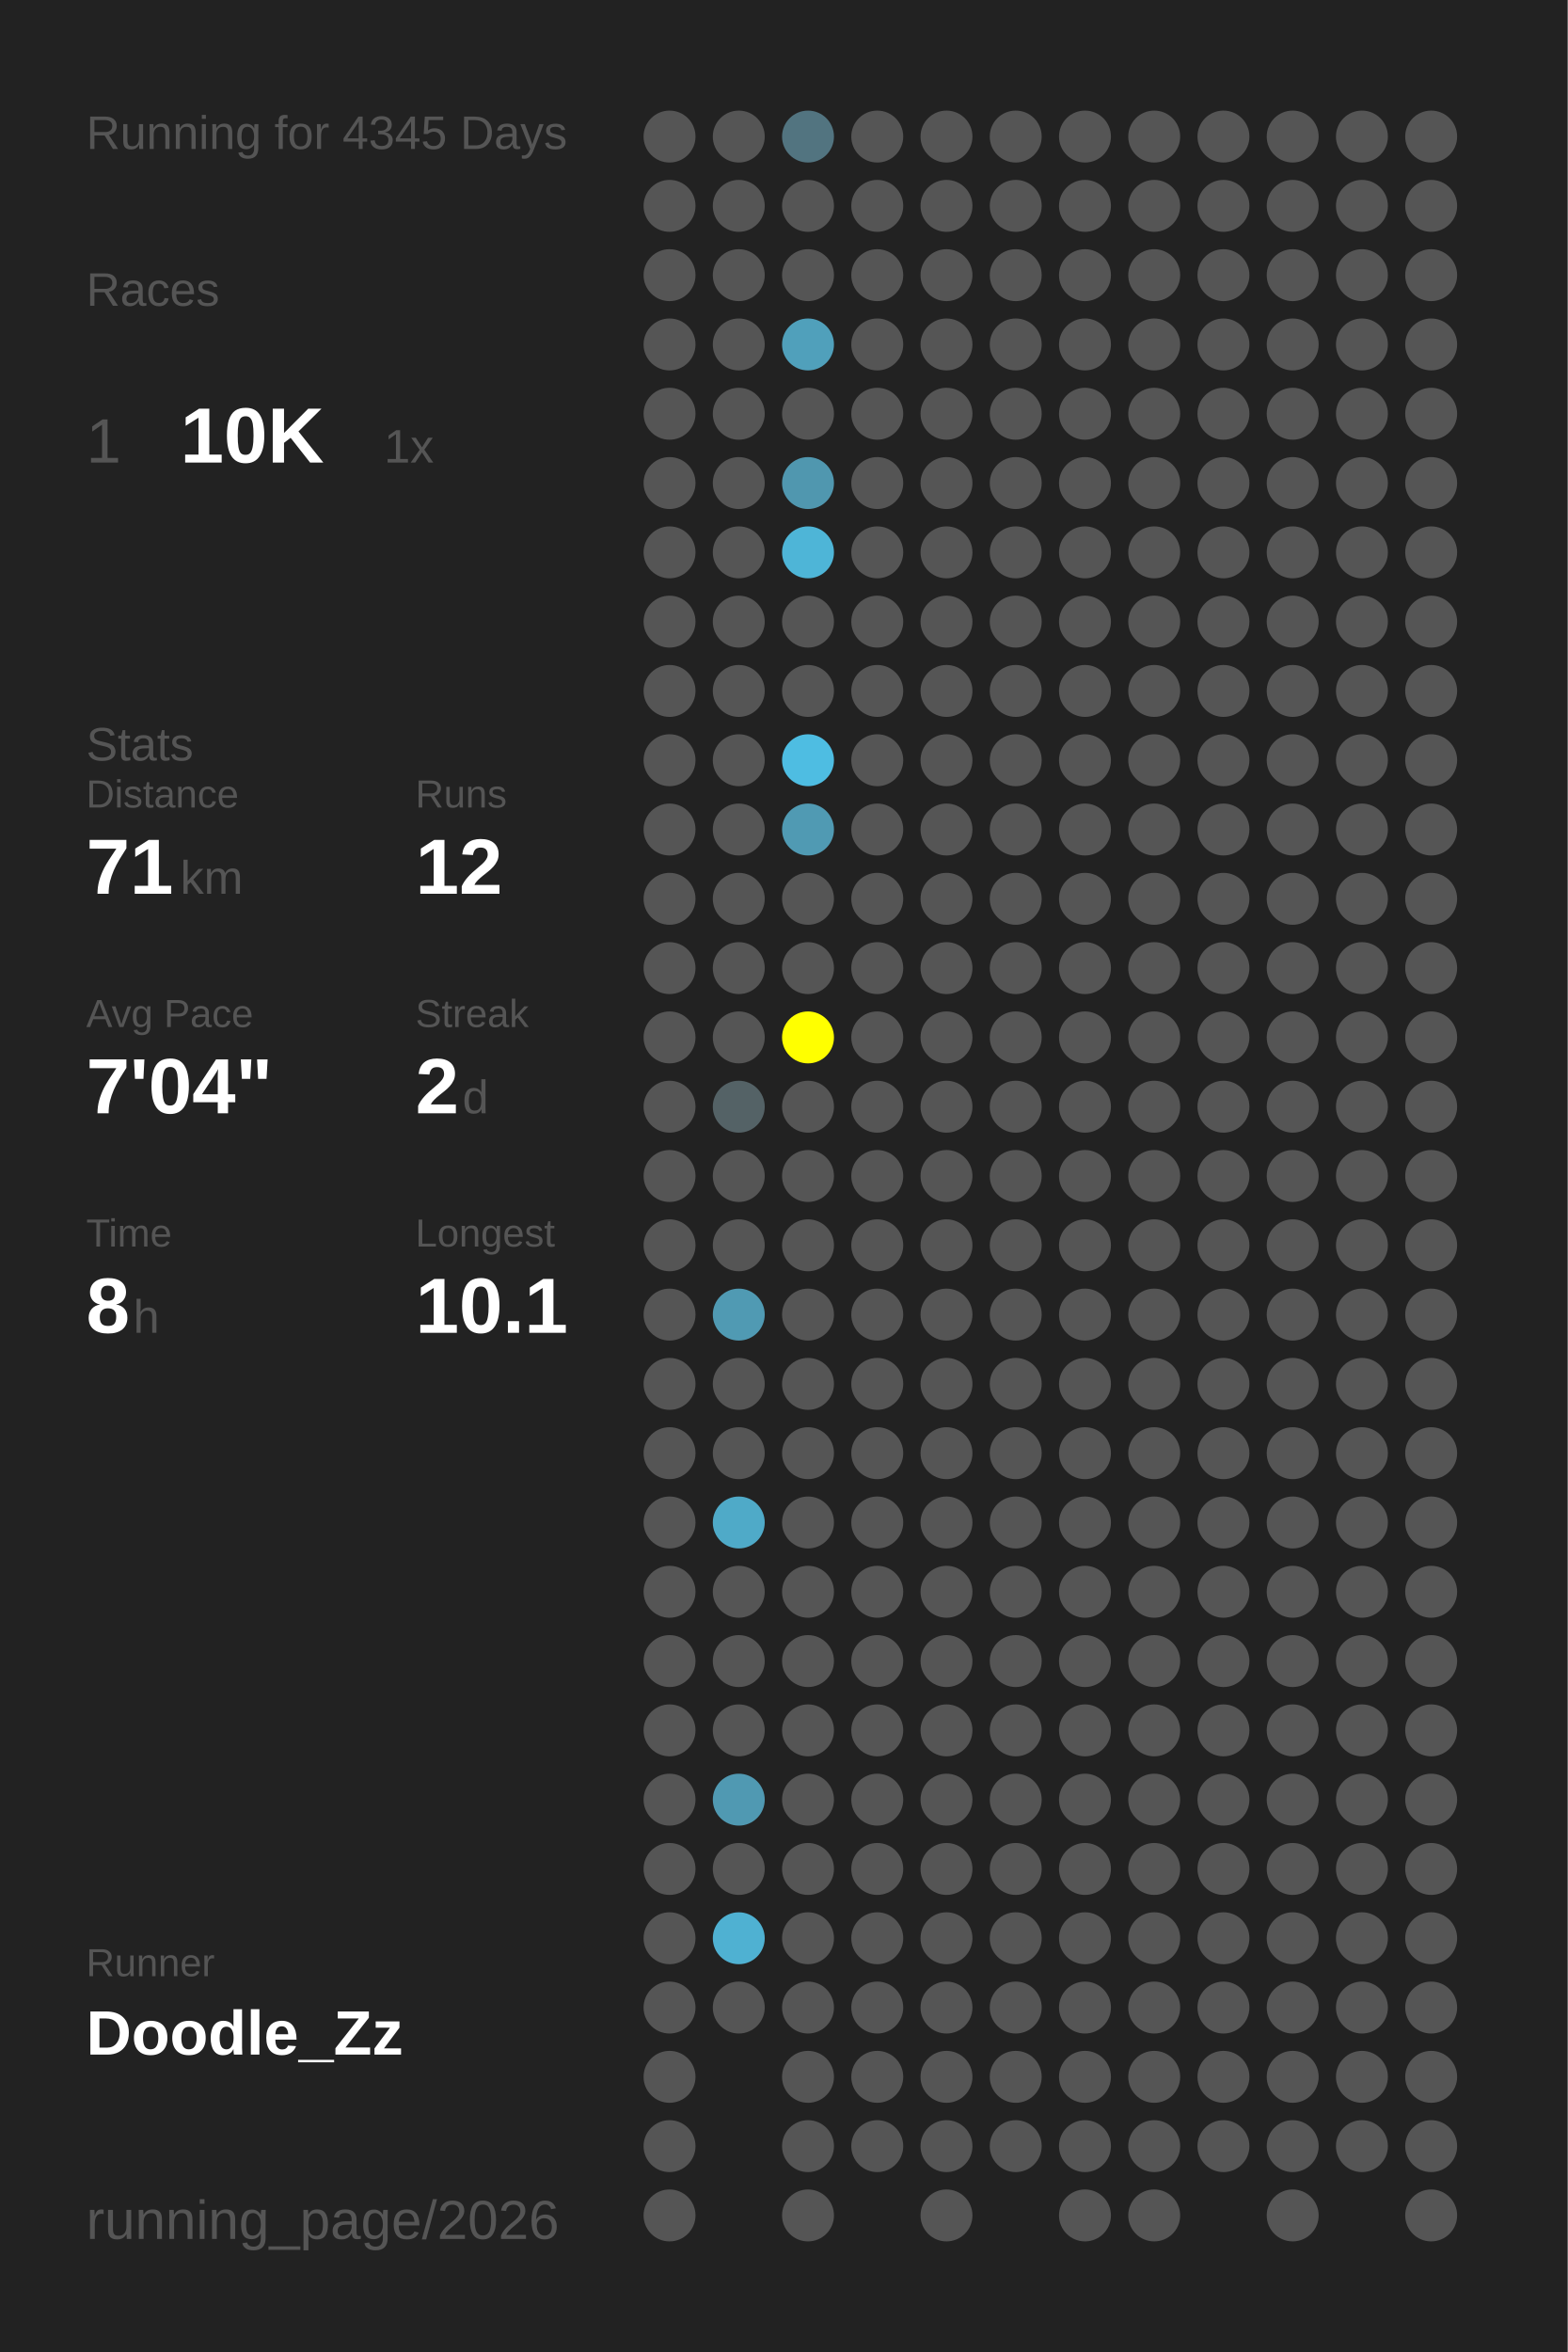
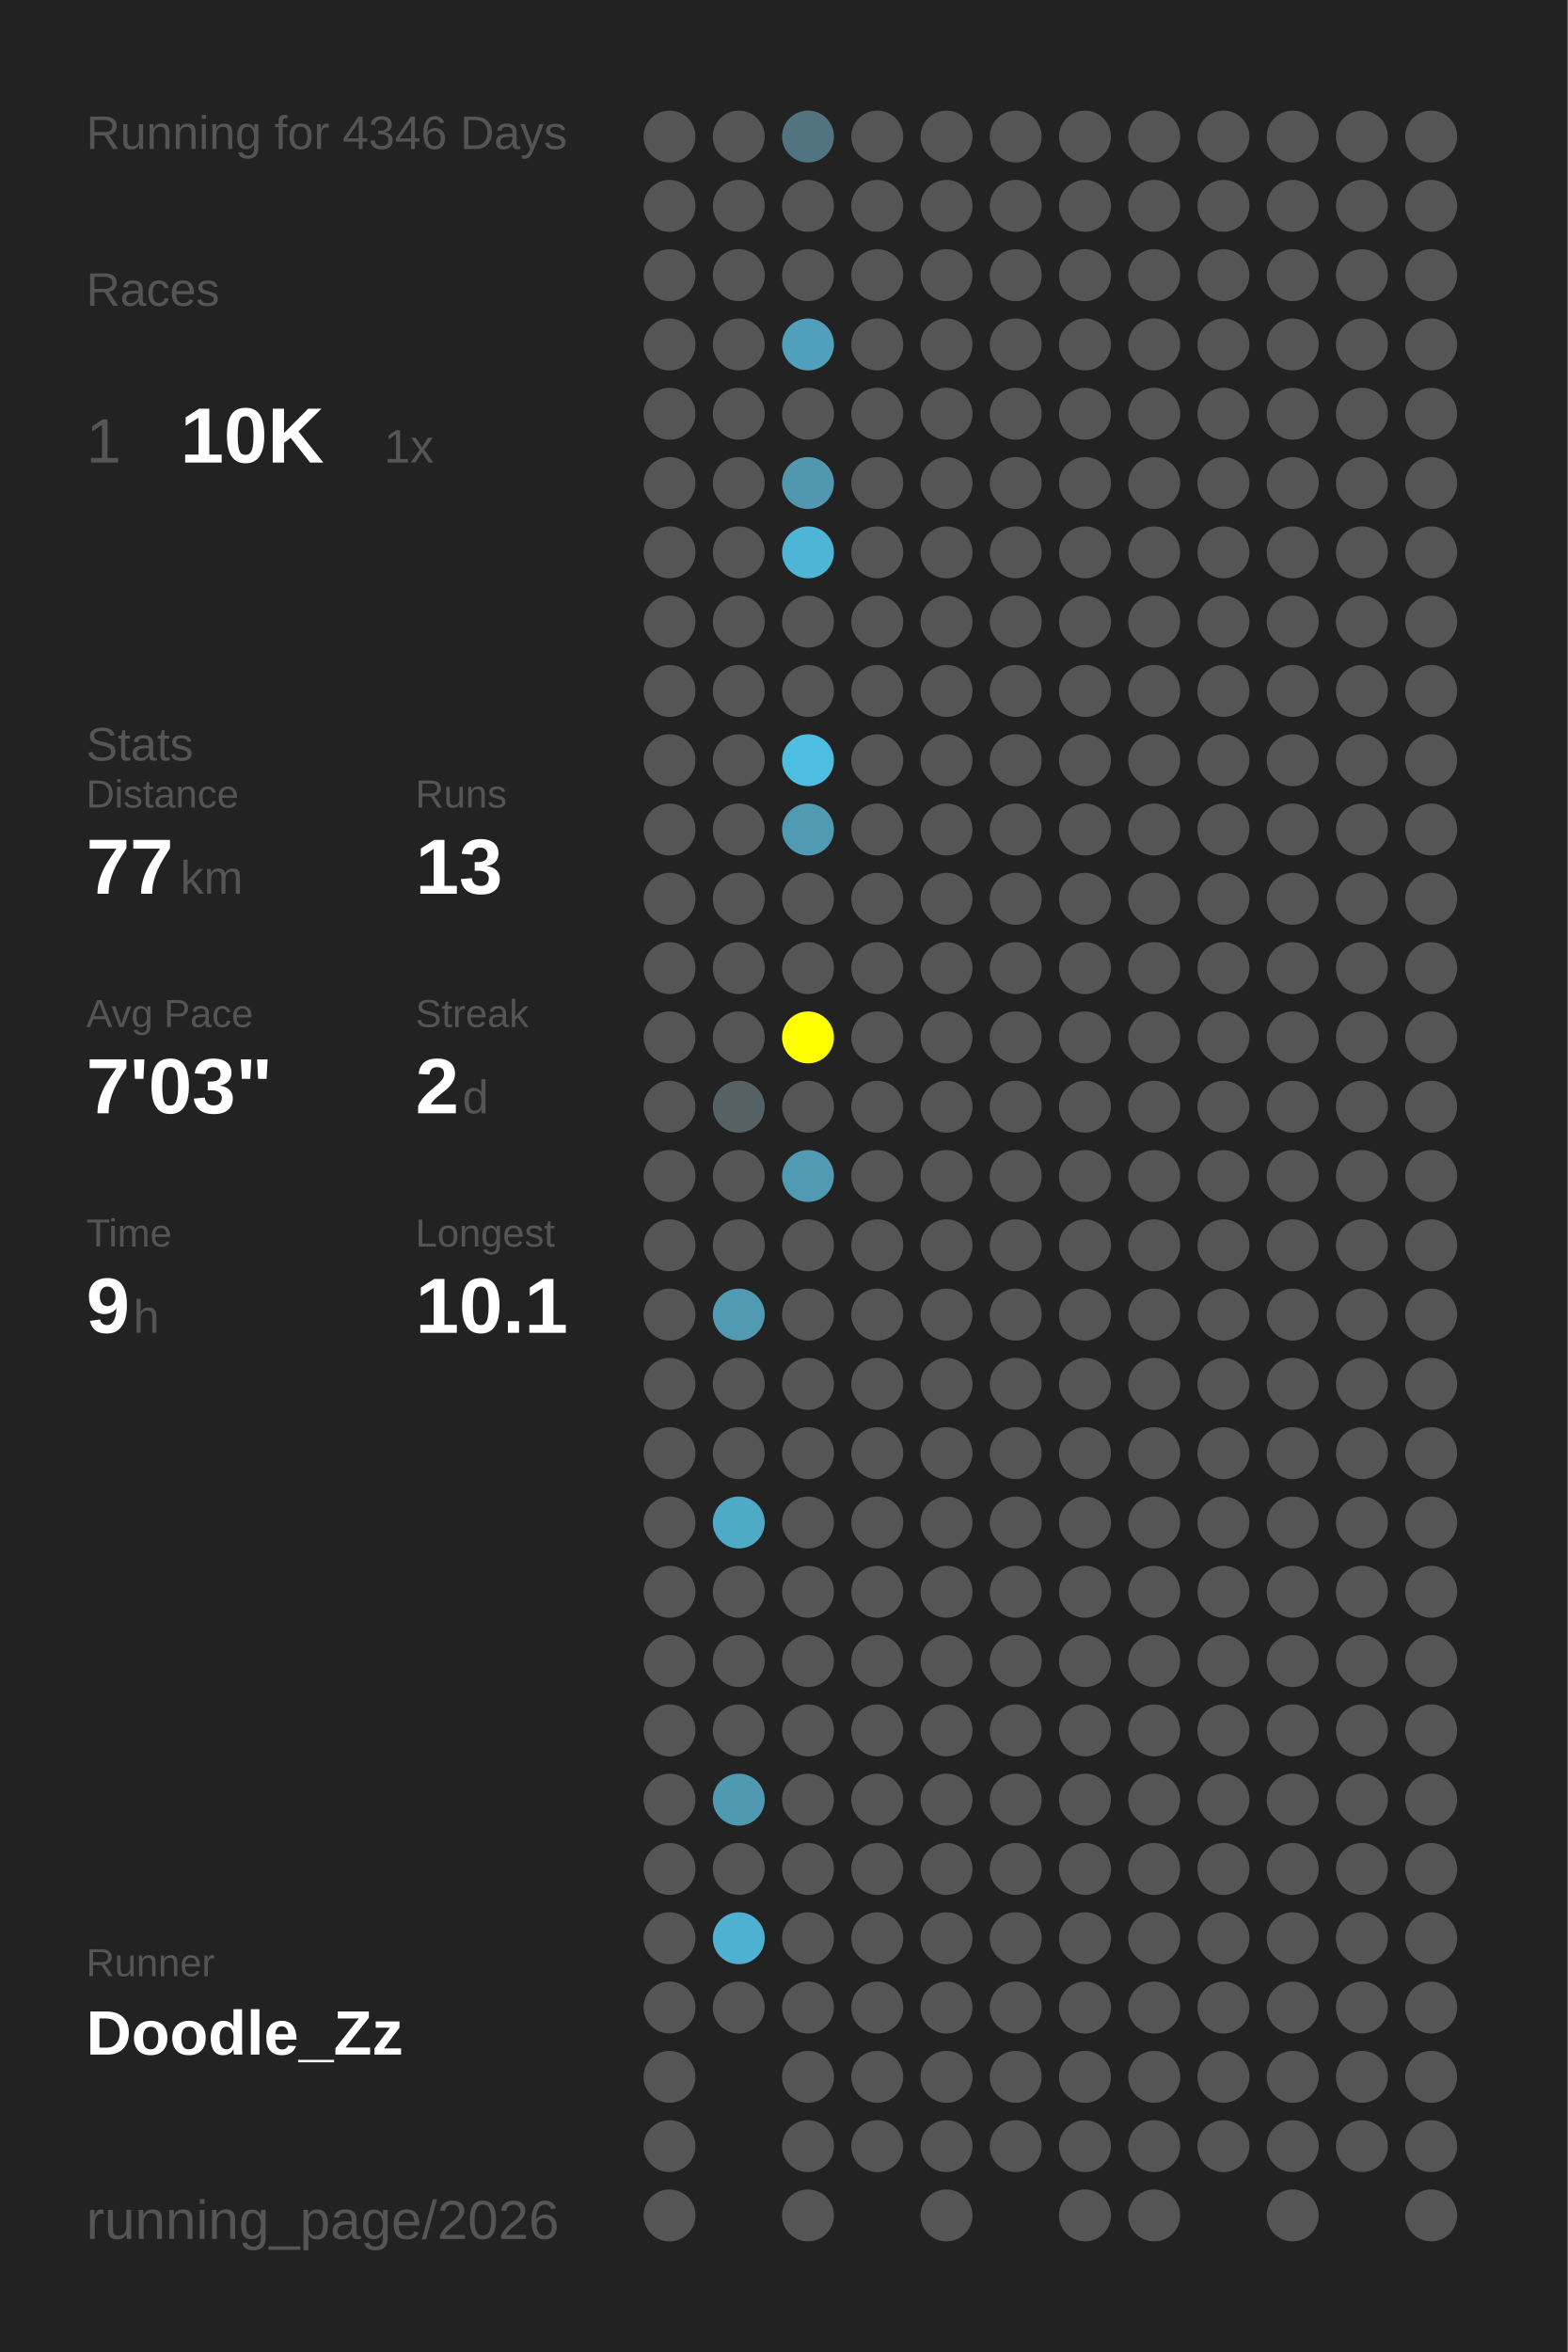
<svg xmlns="http://www.w3.org/2000/svg" baseProfile="full" height="300mm" version="1.1" viewBox="0,0,200,300" width="200mm">
  <defs />
  <rect fill="#222222" height="300" width="200" x="0" y="0" />
-   <text fill="#555555" style="font-size:6px; font-family:Arial;" x="11" y="19">Running for 4345 Days</text>
+   <text fill="#555555" style="font-size:6px; font-family:Arial;" x="11" y="19">Running for 4346 Days</text>
  <text fill="#555555" style="font-size:6px; font-family:Arial;" x="11" y="39">Races</text>
  <text fill="#555555" style="font-size:8px; font-family:Arial;" x="11" y="59">1</text>
  <text fill="#FFFFFF" style="font-size:10px; font-family:Arial; font-weight:bold;" x="23" y="59">10K</text>
  <text fill="#555555" style="font-size:6px; font-family:Arial;" x="49" y="59">1x</text>
  <text fill="#555555" style="font-size:6px; font-family:Arial;" x="11" y="97">Stats</text>
  <text fill="#555555" style="font-size:5px; font-family:Arial;" x="11" y="103">Distance</text>
-   <text fill="#FFFFFF" style="font-size:10px; font-family:Arial; font-weight:bold;" x="11" y="114">71</text>
+   <text fill="#FFFFFF" style="font-size:10px; font-family:Arial; font-weight:bold;" x="11" y="114">77</text>
  <text fill="#555555" style="font-size:6px; font-family:Arial;" x="23" y="114">km</text>
  <text fill="#555555" style="font-size:5px; font-family:Arial;" x="53" y="103">Runs</text>
-   <text fill="#FFFFFF" style="font-size:10px; font-family:Arial; font-weight:bold;" x="53" y="114">12</text>
+   <text fill="#FFFFFF" style="font-size:10px; font-family:Arial; font-weight:bold;" x="53" y="114">13</text>
  <text fill="#555555" style="font-size:5px; font-family:Arial;" x="11" y="131">Avg Pace</text>
-   <text fill="#FFFFFF" style="font-size:10px; font-family:Arial; font-weight:bold;" x="11" y="142">7'04"</text>
+   <text fill="#FFFFFF" style="font-size:10px; font-family:Arial; font-weight:bold;" x="11" y="142">7'03"</text>
  <text fill="#555555" style="font-size:5px; font-family:Arial;" x="53" y="131">Streak</text>
  <text fill="#FFFFFF" style="font-size:10px; font-family:Arial; font-weight:bold;" x="53" y="142">2</text>
  <text fill="#555555" style="font-size:6px; font-family:Arial;" x="59" y="142">d</text>
  <text fill="#555555" style="font-size:5px; font-family:Arial;" x="11" y="159">Time</text>
-   <text fill="#FFFFFF" style="font-size:10px; font-family:Arial; font-weight:bold;" x="11" y="170">8</text>
+   <text fill="#FFFFFF" style="font-size:10px; font-family:Arial; font-weight:bold;" x="11" y="170">9</text>
  <text fill="#555555" style="font-size:6px; font-family:Arial;" x="17" y="170">h</text>
  <text fill="#555555" style="font-size:5px; font-family:Arial;" x="53" y="159">Longest</text>
  <text fill="#FFFFFF" style="font-size:10px; font-family:Arial; font-weight:bold;" x="53" y="170">10.1</text>
  <text fill="#555555" style="font-size:5px; font-family:Arial;" x="11" y="252.065">Runner</text>
  <text fill="#FFFFFF" style="font-size:8px; font-family:Arial; font-weight:bold;" x="11" y="262.065">Doodle_Zz</text>
  <text fill="#555555" style="font-size:7px; font-family:Arial;" x="11" y="285.581">running_page/2026</text>
  <circle cx="85.417" cy="17.419" fill="#555555" r="3.312" />
  <circle cx="85.417" cy="26.258" fill="#555555" r="3.312" />
  <circle cx="85.417" cy="35.097" fill="#555555" r="3.312" />
  <circle cx="85.417" cy="43.935" fill="#555555" r="3.312" />
  <circle cx="85.417" cy="52.774" fill="#555555" r="3.312" />
  <circle cx="85.417" cy="61.613" fill="#555555" r="3.312" />
  <circle cx="85.417" cy="70.452" fill="#555555" r="3.312" />
  <circle cx="85.417" cy="79.29" fill="#555555" r="3.312" />
  <circle cx="85.417" cy="88.129" fill="#555555" r="3.312" />
  <circle cx="85.417" cy="96.968" fill="#555555" r="3.312" />
  <circle cx="85.417" cy="105.806" fill="#555555" r="3.312" />
  <circle cx="85.417" cy="114.645" fill="#555555" r="3.312" />
  <circle cx="85.417" cy="123.484" fill="#555555" r="3.312" />
  <circle cx="85.417" cy="132.323" fill="#555555" r="3.312" />
  <circle cx="85.417" cy="141.161" fill="#555555" r="3.312" />
  <circle cx="85.417" cy="150" fill="#555555" r="3.312" />
  <circle cx="85.417" cy="158.839" fill="#555555" r="3.312" />
  <circle cx="85.417" cy="167.677" fill="#555555" r="3.312" />
  <circle cx="85.417" cy="176.516" fill="#555555" r="3.312" />
  <circle cx="85.417" cy="185.355" fill="#555555" r="3.312" />
  <circle cx="85.417" cy="194.194" fill="#555555" r="3.312" />
  <circle cx="85.417" cy="203.032" fill="#555555" r="3.312" />
  <circle cx="85.417" cy="211.871" fill="#555555" r="3.312" />
  <circle cx="85.417" cy="220.71" fill="#555555" r="3.312" />
  <circle cx="85.417" cy="229.548" fill="#555555" r="3.312" />
  <circle cx="85.417" cy="238.387" fill="#555555" r="3.312" />
  <circle cx="85.417" cy="247.226" fill="#555555" r="3.312" />
  <circle cx="85.417" cy="256.065" fill="#555555" r="3.312" />
  <circle cx="85.417" cy="264.903" fill="#555555" r="3.312" />
  <circle cx="85.417" cy="273.742" fill="#555555" r="3.312" />
  <circle cx="85.417" cy="282.581" fill="#555555" r="3.312" />
  <circle cx="94.25" cy="17.419" fill="#555555" r="3.312" />
  <circle cx="94.25" cy="26.258" fill="#555555" r="3.312" />
  <circle cx="94.25" cy="35.097" fill="#555555" r="3.312" />
  <circle cx="94.25" cy="43.935" fill="#555555" r="3.312" />
  <circle cx="94.25" cy="52.774" fill="#555555" r="3.312" />
  <circle cx="94.25" cy="61.613" fill="#555555" r="3.312" />
  <circle cx="94.25" cy="70.452" fill="#555555" r="3.312" />
  <circle cx="94.25" cy="79.29" fill="#555555" r="3.312" />
  <circle cx="94.25" cy="88.129" fill="#555555" r="3.312" />
  <circle cx="94.25" cy="96.968" fill="#555555" r="3.312" />
  <circle cx="94.25" cy="105.806" fill="#555555" r="3.312" />
  <circle cx="94.25" cy="114.645" fill="#555555" r="3.312" />
  <circle cx="94.25" cy="123.484" fill="#555555" r="3.312" />
  <circle cx="94.25" cy="132.323" fill="#555555" r="3.312" />
  <circle cx="94.25" cy="141.161" fill="#546266" r="3.312" />
  <circle cx="94.25" cy="150" fill="#555555" r="3.312" />
  <circle cx="94.25" cy="158.839" fill="#555555" r="3.312" />
  <circle cx="94.25" cy="167.677" fill="#509ab3" r="3.312" />
  <circle cx="94.25" cy="176.516" fill="#555555" r="3.312" />
  <circle cx="94.25" cy="185.355" fill="#555555" r="3.312" />
  <circle cx="94.25" cy="194.194" fill="#4faac8" r="3.312" />
  <circle cx="94.25" cy="203.032" fill="#555555" r="3.312" />
  <circle cx="94.25" cy="211.871" fill="#555555" r="3.312" />
  <circle cx="94.25" cy="220.71" fill="#555555" r="3.312" />
  <circle cx="94.25" cy="229.548" fill="#5099b2" r="3.312" />
  <circle cx="94.25" cy="238.387" fill="#555555" r="3.312" />
  <circle cx="94.25" cy="247.226" fill="#4fb1d2" r="3.312" />
  <circle cx="94.25" cy="256.065" fill="#555555" r="3.312" />
  <circle cx="103.083" cy="17.419" fill="#527480" r="3.312" />
  <circle cx="103.083" cy="26.258" fill="#555555" r="3.312" />
  <circle cx="103.083" cy="35.097" fill="#555555" r="3.312" />
  <circle cx="103.083" cy="43.935" fill="#50a0bb" r="3.312" />
  <circle cx="103.083" cy="52.774" fill="#555555" r="3.312" />
  <circle cx="103.083" cy="61.613" fill="#5097af" r="3.312" />
  <circle cx="103.083" cy="70.452" fill="#4eb5d7" r="3.312" />
  <circle cx="103.083" cy="79.29" fill="#555555" r="3.312" />
  <circle cx="103.083" cy="88.129" fill="#555555" r="3.312" />
  <circle cx="103.083" cy="96.968" fill="#4ebde2" r="3.312" />
  <circle cx="103.083" cy="105.806" fill="#509ab3" r="3.312" />
  <circle cx="103.083" cy="114.645" fill="#555555" r="3.312" />
  <circle cx="103.083" cy="123.484" fill="#555555" r="3.312" />
  <circle cx="103.083" cy="132.323" fill="#FFFF00" r="3.312" />
  <circle cx="103.083" cy="141.161" fill="#555555" r="3.312" />
-   <circle cx="103.083" cy="150" fill="#555555" r="3.312" />
+   <circle cx="103.083" cy="150" fill="#509ab3" r="3.312" />
  <circle cx="103.083" cy="158.839" fill="#555555" r="3.312" />
  <circle cx="103.083" cy="167.677" fill="#555555" r="3.312" />
  <circle cx="103.083" cy="176.516" fill="#555555" r="3.312" />
  <circle cx="103.083" cy="185.355" fill="#555555" r="3.312" />
  <circle cx="103.083" cy="194.194" fill="#555555" r="3.312" />
  <circle cx="103.083" cy="203.032" fill="#555555" r="3.312" />
  <circle cx="103.083" cy="211.871" fill="#555555" r="3.312" />
  <circle cx="103.083" cy="220.71" fill="#555555" r="3.312" />
  <circle cx="103.083" cy="229.548" fill="#555555" r="3.312" />
  <circle cx="103.083" cy="238.387" fill="#555555" r="3.312" />
  <circle cx="103.083" cy="247.226" fill="#555555" r="3.312" />
  <circle cx="103.083" cy="256.065" fill="#555555" r="3.312" />
  <circle cx="103.083" cy="264.903" fill="#555555" r="3.312" />
  <circle cx="103.083" cy="273.742" fill="#555555" r="3.312" />
  <circle cx="103.083" cy="282.581" fill="#555555" r="3.312" />
  <circle cx="111.917" cy="17.419" fill="#555555" r="3.312" />
  <circle cx="111.917" cy="26.258" fill="#555555" r="3.312" />
  <circle cx="111.917" cy="35.097" fill="#555555" r="3.312" />
  <circle cx="111.917" cy="43.935" fill="#555555" r="3.312" />
  <circle cx="111.917" cy="52.774" fill="#555555" r="3.312" />
  <circle cx="111.917" cy="61.613" fill="#555555" r="3.312" />
  <circle cx="111.917" cy="70.452" fill="#555555" r="3.312" />
  <circle cx="111.917" cy="79.29" fill="#555555" r="3.312" />
  <circle cx="111.917" cy="88.129" fill="#555555" r="3.312" />
  <circle cx="111.917" cy="96.968" fill="#555555" r="3.312" />
  <circle cx="111.917" cy="105.806" fill="#555555" r="3.312" />
  <circle cx="111.917" cy="114.645" fill="#555555" r="3.312" />
  <circle cx="111.917" cy="123.484" fill="#555555" r="3.312" />
  <circle cx="111.917" cy="132.323" fill="#555555" r="3.312" />
  <circle cx="111.917" cy="141.161" fill="#555555" r="3.312" />
  <circle cx="111.917" cy="150" fill="#555555" r="3.312" />
  <circle cx="111.917" cy="158.839" fill="#555555" r="3.312" />
  <circle cx="111.917" cy="167.677" fill="#555555" r="3.312" />
  <circle cx="111.917" cy="176.516" fill="#555555" r="3.312" />
  <circle cx="111.917" cy="185.355" fill="#555555" r="3.312" />
  <circle cx="111.917" cy="194.194" fill="#555555" r="3.312" />
  <circle cx="111.917" cy="203.032" fill="#555555" r="3.312" />
  <circle cx="111.917" cy="211.871" fill="#555555" r="3.312" />
  <circle cx="111.917" cy="220.71" fill="#555555" r="3.312" />
  <circle cx="111.917" cy="229.548" fill="#555555" r="3.312" />
  <circle cx="111.917" cy="238.387" fill="#555555" r="3.312" />
  <circle cx="111.917" cy="247.226" fill="#555555" r="3.312" />
  <circle cx="111.917" cy="256.065" fill="#555555" r="3.312" />
  <circle cx="111.917" cy="264.903" fill="#555555" r="3.312" />
  <circle cx="111.917" cy="273.742" fill="#555555" r="3.312" />
  <circle cx="120.75" cy="17.419" fill="#555555" r="3.312" />
  <circle cx="120.75" cy="26.258" fill="#555555" r="3.312" />
  <circle cx="120.75" cy="35.097" fill="#555555" r="3.312" />
  <circle cx="120.75" cy="43.935" fill="#555555" r="3.312" />
  <circle cx="120.75" cy="52.774" fill="#555555" r="3.312" />
  <circle cx="120.75" cy="61.613" fill="#555555" r="3.312" />
  <circle cx="120.75" cy="70.452" fill="#555555" r="3.312" />
  <circle cx="120.75" cy="79.29" fill="#555555" r="3.312" />
  <circle cx="120.75" cy="88.129" fill="#555555" r="3.312" />
  <circle cx="120.75" cy="96.968" fill="#555555" r="3.312" />
  <circle cx="120.75" cy="105.806" fill="#555555" r="3.312" />
  <circle cx="120.75" cy="114.645" fill="#555555" r="3.312" />
  <circle cx="120.75" cy="123.484" fill="#555555" r="3.312" />
  <circle cx="120.75" cy="132.323" fill="#555555" r="3.312" />
  <circle cx="120.75" cy="141.161" fill="#555555" r="3.312" />
  <circle cx="120.75" cy="150" fill="#555555" r="3.312" />
  <circle cx="120.75" cy="158.839" fill="#555555" r="3.312" />
  <circle cx="120.75" cy="167.677" fill="#555555" r="3.312" />
  <circle cx="120.75" cy="176.516" fill="#555555" r="3.312" />
  <circle cx="120.75" cy="185.355" fill="#555555" r="3.312" />
  <circle cx="120.75" cy="194.194" fill="#555555" r="3.312" />
  <circle cx="120.75" cy="203.032" fill="#555555" r="3.312" />
  <circle cx="120.75" cy="211.871" fill="#555555" r="3.312" />
  <circle cx="120.75" cy="220.71" fill="#555555" r="3.312" />
  <circle cx="120.75" cy="229.548" fill="#555555" r="3.312" />
  <circle cx="120.75" cy="238.387" fill="#555555" r="3.312" />
  <circle cx="120.75" cy="247.226" fill="#555555" r="3.312" />
  <circle cx="120.75" cy="256.065" fill="#555555" r="3.312" />
  <circle cx="120.75" cy="264.903" fill="#555555" r="3.312" />
  <circle cx="120.75" cy="273.742" fill="#555555" r="3.312" />
  <circle cx="120.75" cy="282.581" fill="#555555" r="3.312" />
  <circle cx="129.583" cy="17.419" fill="#555555" r="3.312" />
  <circle cx="129.583" cy="26.258" fill="#555555" r="3.312" />
  <circle cx="129.583" cy="35.097" fill="#555555" r="3.312" />
  <circle cx="129.583" cy="43.935" fill="#555555" r="3.312" />
  <circle cx="129.583" cy="52.774" fill="#555555" r="3.312" />
  <circle cx="129.583" cy="61.613" fill="#555555" r="3.312" />
  <circle cx="129.583" cy="70.452" fill="#555555" r="3.312" />
  <circle cx="129.583" cy="79.29" fill="#555555" r="3.312" />
  <circle cx="129.583" cy="88.129" fill="#555555" r="3.312" />
  <circle cx="129.583" cy="96.968" fill="#555555" r="3.312" />
  <circle cx="129.583" cy="105.806" fill="#555555" r="3.312" />
  <circle cx="129.583" cy="114.645" fill="#555555" r="3.312" />
  <circle cx="129.583" cy="123.484" fill="#555555" r="3.312" />
  <circle cx="129.583" cy="132.323" fill="#555555" r="3.312" />
  <circle cx="129.583" cy="141.161" fill="#555555" r="3.312" />
  <circle cx="129.583" cy="150" fill="#555555" r="3.312" />
  <circle cx="129.583" cy="158.839" fill="#555555" r="3.312" />
  <circle cx="129.583" cy="167.677" fill="#555555" r="3.312" />
  <circle cx="129.583" cy="176.516" fill="#555555" r="3.312" />
  <circle cx="129.583" cy="185.355" fill="#555555" r="3.312" />
  <circle cx="129.583" cy="194.194" fill="#555555" r="3.312" />
  <circle cx="129.583" cy="203.032" fill="#555555" r="3.312" />
  <circle cx="129.583" cy="211.871" fill="#555555" r="3.312" />
  <circle cx="129.583" cy="220.71" fill="#555555" r="3.312" />
  <circle cx="129.583" cy="229.548" fill="#555555" r="3.312" />
  <circle cx="129.583" cy="238.387" fill="#555555" r="3.312" />
  <circle cx="129.583" cy="247.226" fill="#555555" r="3.312" />
  <circle cx="129.583" cy="256.065" fill="#555555" r="3.312" />
  <circle cx="129.583" cy="264.903" fill="#555555" r="3.312" />
  <circle cx="129.583" cy="273.742" fill="#555555" r="3.312" />
  <circle cx="138.417" cy="17.419" fill="#555555" r="3.312" />
  <circle cx="138.417" cy="26.258" fill="#555555" r="3.312" />
  <circle cx="138.417" cy="35.097" fill="#555555" r="3.312" />
  <circle cx="138.417" cy="43.935" fill="#555555" r="3.312" />
  <circle cx="138.417" cy="52.774" fill="#555555" r="3.312" />
  <circle cx="138.417" cy="61.613" fill="#555555" r="3.312" />
  <circle cx="138.417" cy="70.452" fill="#555555" r="3.312" />
  <circle cx="138.417" cy="79.29" fill="#555555" r="3.312" />
  <circle cx="138.417" cy="88.129" fill="#555555" r="3.312" />
  <circle cx="138.417" cy="96.968" fill="#555555" r="3.312" />
  <circle cx="138.417" cy="105.806" fill="#555555" r="3.312" />
  <circle cx="138.417" cy="114.645" fill="#555555" r="3.312" />
  <circle cx="138.417" cy="123.484" fill="#555555" r="3.312" />
  <circle cx="138.417" cy="132.323" fill="#555555" r="3.312" />
  <circle cx="138.417" cy="141.161" fill="#555555" r="3.312" />
  <circle cx="138.417" cy="150" fill="#555555" r="3.312" />
  <circle cx="138.417" cy="158.839" fill="#555555" r="3.312" />
  <circle cx="138.417" cy="167.677" fill="#555555" r="3.312" />
  <circle cx="138.417" cy="176.516" fill="#555555" r="3.312" />
  <circle cx="138.417" cy="185.355" fill="#555555" r="3.312" />
  <circle cx="138.417" cy="194.194" fill="#555555" r="3.312" />
  <circle cx="138.417" cy="203.032" fill="#555555" r="3.312" />
  <circle cx="138.417" cy="211.871" fill="#555555" r="3.312" />
  <circle cx="138.417" cy="220.71" fill="#555555" r="3.312" />
  <circle cx="138.417" cy="229.548" fill="#555555" r="3.312" />
  <circle cx="138.417" cy="238.387" fill="#555555" r="3.312" />
  <circle cx="138.417" cy="247.226" fill="#555555" r="3.312" />
  <circle cx="138.417" cy="256.065" fill="#555555" r="3.312" />
  <circle cx="138.417" cy="264.903" fill="#555555" r="3.312" />
  <circle cx="138.417" cy="273.742" fill="#555555" r="3.312" />
  <circle cx="138.417" cy="282.581" fill="#555555" r="3.312" />
  <circle cx="147.25" cy="17.419" fill="#555555" r="3.312" />
  <circle cx="147.25" cy="26.258" fill="#555555" r="3.312" />
  <circle cx="147.25" cy="35.097" fill="#555555" r="3.312" />
  <circle cx="147.25" cy="43.935" fill="#555555" r="3.312" />
  <circle cx="147.25" cy="52.774" fill="#555555" r="3.312" />
  <circle cx="147.25" cy="61.613" fill="#555555" r="3.312" />
  <circle cx="147.25" cy="70.452" fill="#555555" r="3.312" />
  <circle cx="147.25" cy="79.29" fill="#555555" r="3.312" />
  <circle cx="147.25" cy="88.129" fill="#555555" r="3.312" />
  <circle cx="147.25" cy="96.968" fill="#555555" r="3.312" />
  <circle cx="147.25" cy="105.806" fill="#555555" r="3.312" />
  <circle cx="147.25" cy="114.645" fill="#555555" r="3.312" />
  <circle cx="147.25" cy="123.484" fill="#555555" r="3.312" />
  <circle cx="147.25" cy="132.323" fill="#555555" r="3.312" />
  <circle cx="147.25" cy="141.161" fill="#555555" r="3.312" />
  <circle cx="147.25" cy="150" fill="#555555" r="3.312" />
  <circle cx="147.25" cy="158.839" fill="#555555" r="3.312" />
  <circle cx="147.25" cy="167.677" fill="#555555" r="3.312" />
  <circle cx="147.25" cy="176.516" fill="#555555" r="3.312" />
  <circle cx="147.25" cy="185.355" fill="#555555" r="3.312" />
  <circle cx="147.25" cy="194.194" fill="#555555" r="3.312" />
  <circle cx="147.25" cy="203.032" fill="#555555" r="3.312" />
  <circle cx="147.25" cy="211.871" fill="#555555" r="3.312" />
  <circle cx="147.25" cy="220.71" fill="#555555" r="3.312" />
  <circle cx="147.25" cy="229.548" fill="#555555" r="3.312" />
  <circle cx="147.25" cy="238.387" fill="#555555" r="3.312" />
  <circle cx="147.25" cy="247.226" fill="#555555" r="3.312" />
  <circle cx="147.25" cy="256.065" fill="#555555" r="3.312" />
  <circle cx="147.25" cy="264.903" fill="#555555" r="3.312" />
  <circle cx="147.25" cy="273.742" fill="#555555" r="3.312" />
  <circle cx="147.25" cy="282.581" fill="#555555" r="3.312" />
  <circle cx="156.083" cy="17.419" fill="#555555" r="3.312" />
  <circle cx="156.083" cy="26.258" fill="#555555" r="3.312" />
  <circle cx="156.083" cy="35.097" fill="#555555" r="3.312" />
  <circle cx="156.083" cy="43.935" fill="#555555" r="3.312" />
  <circle cx="156.083" cy="52.774" fill="#555555" r="3.312" />
  <circle cx="156.083" cy="61.613" fill="#555555" r="3.312" />
  <circle cx="156.083" cy="70.452" fill="#555555" r="3.312" />
  <circle cx="156.083" cy="79.29" fill="#555555" r="3.312" />
  <circle cx="156.083" cy="88.129" fill="#555555" r="3.312" />
  <circle cx="156.083" cy="96.968" fill="#555555" r="3.312" />
  <circle cx="156.083" cy="105.806" fill="#555555" r="3.312" />
  <circle cx="156.083" cy="114.645" fill="#555555" r="3.312" />
  <circle cx="156.083" cy="123.484" fill="#555555" r="3.312" />
  <circle cx="156.083" cy="132.323" fill="#555555" r="3.312" />
  <circle cx="156.083" cy="141.161" fill="#555555" r="3.312" />
  <circle cx="156.083" cy="150" fill="#555555" r="3.312" />
  <circle cx="156.083" cy="158.839" fill="#555555" r="3.312" />
  <circle cx="156.083" cy="167.677" fill="#555555" r="3.312" />
  <circle cx="156.083" cy="176.516" fill="#555555" r="3.312" />
  <circle cx="156.083" cy="185.355" fill="#555555" r="3.312" />
  <circle cx="156.083" cy="194.194" fill="#555555" r="3.312" />
  <circle cx="156.083" cy="203.032" fill="#555555" r="3.312" />
  <circle cx="156.083" cy="211.871" fill="#555555" r="3.312" />
  <circle cx="156.083" cy="220.71" fill="#555555" r="3.312" />
  <circle cx="156.083" cy="229.548" fill="#555555" r="3.312" />
  <circle cx="156.083" cy="238.387" fill="#555555" r="3.312" />
  <circle cx="156.083" cy="247.226" fill="#555555" r="3.312" />
  <circle cx="156.083" cy="256.065" fill="#555555" r="3.312" />
  <circle cx="156.083" cy="264.903" fill="#555555" r="3.312" />
  <circle cx="156.083" cy="273.742" fill="#555555" r="3.312" />
  <circle cx="164.917" cy="17.419" fill="#555555" r="3.312" />
  <circle cx="164.917" cy="26.258" fill="#555555" r="3.312" />
  <circle cx="164.917" cy="35.097" fill="#555555" r="3.312" />
  <circle cx="164.917" cy="43.935" fill="#555555" r="3.312" />
  <circle cx="164.917" cy="52.774" fill="#555555" r="3.312" />
  <circle cx="164.917" cy="61.613" fill="#555555" r="3.312" />
  <circle cx="164.917" cy="70.452" fill="#555555" r="3.312" />
  <circle cx="164.917" cy="79.29" fill="#555555" r="3.312" />
  <circle cx="164.917" cy="88.129" fill="#555555" r="3.312" />
  <circle cx="164.917" cy="96.968" fill="#555555" r="3.312" />
  <circle cx="164.917" cy="105.806" fill="#555555" r="3.312" />
  <circle cx="164.917" cy="114.645" fill="#555555" r="3.312" />
  <circle cx="164.917" cy="123.484" fill="#555555" r="3.312" />
  <circle cx="164.917" cy="132.323" fill="#555555" r="3.312" />
  <circle cx="164.917" cy="141.161" fill="#555555" r="3.312" />
  <circle cx="164.917" cy="150" fill="#555555" r="3.312" />
  <circle cx="164.917" cy="158.839" fill="#555555" r="3.312" />
  <circle cx="164.917" cy="167.677" fill="#555555" r="3.312" />
  <circle cx="164.917" cy="176.516" fill="#555555" r="3.312" />
  <circle cx="164.917" cy="185.355" fill="#555555" r="3.312" />
  <circle cx="164.917" cy="194.194" fill="#555555" r="3.312" />
  <circle cx="164.917" cy="203.032" fill="#555555" r="3.312" />
  <circle cx="164.917" cy="211.871" fill="#555555" r="3.312" />
  <circle cx="164.917" cy="220.71" fill="#555555" r="3.312" />
  <circle cx="164.917" cy="229.548" fill="#555555" r="3.312" />
  <circle cx="164.917" cy="238.387" fill="#555555" r="3.312" />
  <circle cx="164.917" cy="247.226" fill="#555555" r="3.312" />
  <circle cx="164.917" cy="256.065" fill="#555555" r="3.312" />
  <circle cx="164.917" cy="264.903" fill="#555555" r="3.312" />
  <circle cx="164.917" cy="273.742" fill="#555555" r="3.312" />
  <circle cx="164.917" cy="282.581" fill="#555555" r="3.312" />
  <circle cx="173.75" cy="17.419" fill="#555555" r="3.312" />
  <circle cx="173.75" cy="26.258" fill="#555555" r="3.312" />
  <circle cx="173.75" cy="35.097" fill="#555555" r="3.312" />
  <circle cx="173.75" cy="43.935" fill="#555555" r="3.312" />
  <circle cx="173.75" cy="52.774" fill="#555555" r="3.312" />
  <circle cx="173.75" cy="61.613" fill="#555555" r="3.312" />
  <circle cx="173.75" cy="70.452" fill="#555555" r="3.312" />
  <circle cx="173.75" cy="79.29" fill="#555555" r="3.312" />
  <circle cx="173.75" cy="88.129" fill="#555555" r="3.312" />
  <circle cx="173.75" cy="96.968" fill="#555555" r="3.312" />
  <circle cx="173.75" cy="105.806" fill="#555555" r="3.312" />
  <circle cx="173.75" cy="114.645" fill="#555555" r="3.312" />
  <circle cx="173.75" cy="123.484" fill="#555555" r="3.312" />
  <circle cx="173.75" cy="132.323" fill="#555555" r="3.312" />
  <circle cx="173.75" cy="141.161" fill="#555555" r="3.312" />
  <circle cx="173.75" cy="150" fill="#555555" r="3.312" />
  <circle cx="173.75" cy="158.839" fill="#555555" r="3.312" />
  <circle cx="173.75" cy="167.677" fill="#555555" r="3.312" />
  <circle cx="173.75" cy="176.516" fill="#555555" r="3.312" />
  <circle cx="173.75" cy="185.355" fill="#555555" r="3.312" />
  <circle cx="173.75" cy="194.194" fill="#555555" r="3.312" />
  <circle cx="173.75" cy="203.032" fill="#555555" r="3.312" />
  <circle cx="173.75" cy="211.871" fill="#555555" r="3.312" />
  <circle cx="173.75" cy="220.71" fill="#555555" r="3.312" />
  <circle cx="173.75" cy="229.548" fill="#555555" r="3.312" />
  <circle cx="173.75" cy="238.387" fill="#555555" r="3.312" />
  <circle cx="173.75" cy="247.226" fill="#555555" r="3.312" />
  <circle cx="173.75" cy="256.065" fill="#555555" r="3.312" />
  <circle cx="173.75" cy="264.903" fill="#555555" r="3.312" />
  <circle cx="173.75" cy="273.742" fill="#555555" r="3.312" />
  <circle cx="182.583" cy="17.419" fill="#555555" r="3.312" />
  <circle cx="182.583" cy="26.258" fill="#555555" r="3.312" />
  <circle cx="182.583" cy="35.097" fill="#555555" r="3.312" />
  <circle cx="182.583" cy="43.935" fill="#555555" r="3.312" />
  <circle cx="182.583" cy="52.774" fill="#555555" r="3.312" />
  <circle cx="182.583" cy="61.613" fill="#555555" r="3.312" />
  <circle cx="182.583" cy="70.452" fill="#555555" r="3.312" />
  <circle cx="182.583" cy="79.29" fill="#555555" r="3.312" />
  <circle cx="182.583" cy="88.129" fill="#555555" r="3.312" />
  <circle cx="182.583" cy="96.968" fill="#555555" r="3.312" />
  <circle cx="182.583" cy="105.806" fill="#555555" r="3.312" />
  <circle cx="182.583" cy="114.645" fill="#555555" r="3.312" />
  <circle cx="182.583" cy="123.484" fill="#555555" r="3.312" />
  <circle cx="182.583" cy="132.323" fill="#555555" r="3.312" />
  <circle cx="182.583" cy="141.161" fill="#555555" r="3.312" />
  <circle cx="182.583" cy="150" fill="#555555" r="3.312" />
  <circle cx="182.583" cy="158.839" fill="#555555" r="3.312" />
  <circle cx="182.583" cy="167.677" fill="#555555" r="3.312" />
  <circle cx="182.583" cy="176.516" fill="#555555" r="3.312" />
  <circle cx="182.583" cy="185.355" fill="#555555" r="3.312" />
  <circle cx="182.583" cy="194.194" fill="#555555" r="3.312" />
  <circle cx="182.583" cy="203.032" fill="#555555" r="3.312" />
  <circle cx="182.583" cy="211.871" fill="#555555" r="3.312" />
  <circle cx="182.583" cy="220.71" fill="#555555" r="3.312" />
  <circle cx="182.583" cy="229.548" fill="#555555" r="3.312" />
  <circle cx="182.583" cy="238.387" fill="#555555" r="3.312" />
  <circle cx="182.583" cy="247.226" fill="#555555" r="3.312" />
  <circle cx="182.583" cy="256.065" fill="#555555" r="3.312" />
  <circle cx="182.583" cy="264.903" fill="#555555" r="3.312" />
  <circle cx="182.583" cy="273.742" fill="#555555" r="3.312" />
  <circle cx="182.583" cy="282.581" fill="#555555" r="3.312" />
</svg>
